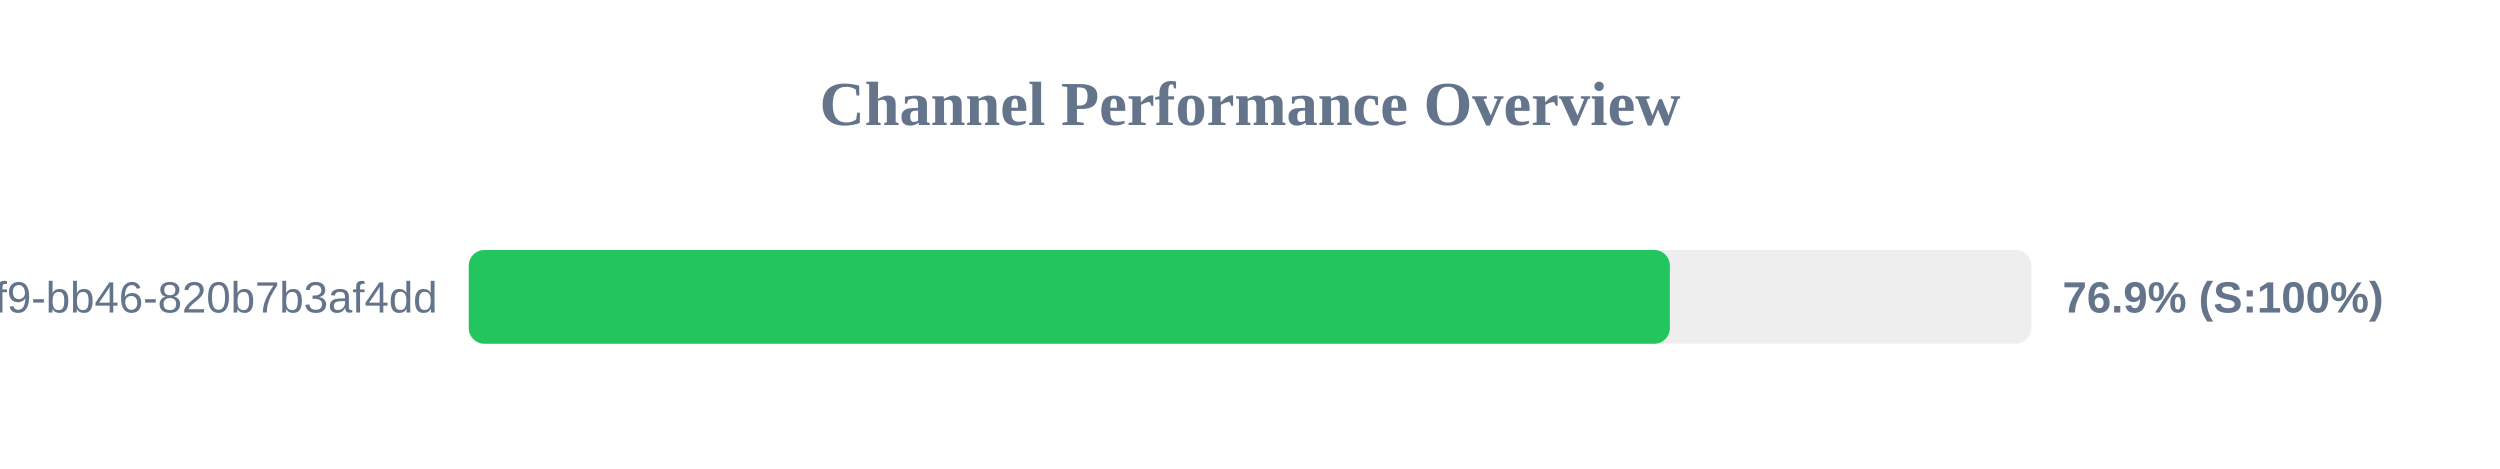
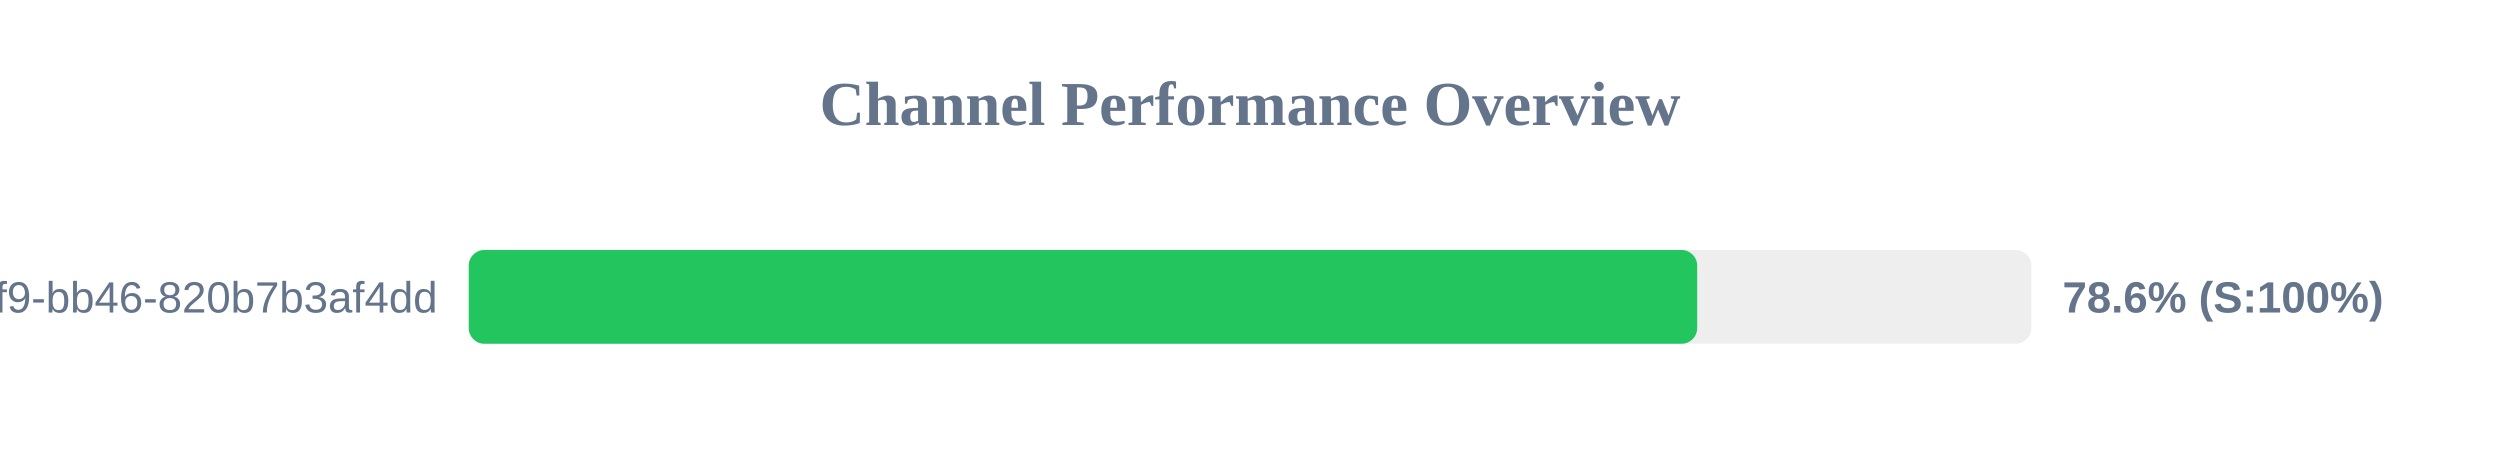
<svg xmlns="http://www.w3.org/2000/svg" width="800" height="150" version="1.1">
  <style>
        .row { font: 14px Arial; fill: #64748b; }
        .score { font: bold 14px Arial; fill: #64748b; }
    </style>
  <text x="400" y="40" text-anchor="middle" font-size="20px" font-weight="bold" fill="#64748b">Channel Performance Overview</text>
  <rect x="150" y="80" width="500" height="30" fill="#eee" rx="5" />
-   <rect x="150" y="80" width="384.35" height="30" fill="#22c55e" rx="5" />
+   <rect x="150" y="80" width="393.1" height="30" fill="#22c55e" rx="5" />
  <text x="140" y="100" text-anchor="end" class="row">?uuid=80b2ac81-ba69-41f9-bb46-820b7b3af4dd</text>
-   <text x="660" y="100" text-anchor="start" class="score">76.9% (S:100%)</text>
+   <text x="660" y="100" text-anchor="start" class="score">78.6% (S:100%)</text>
</svg>
